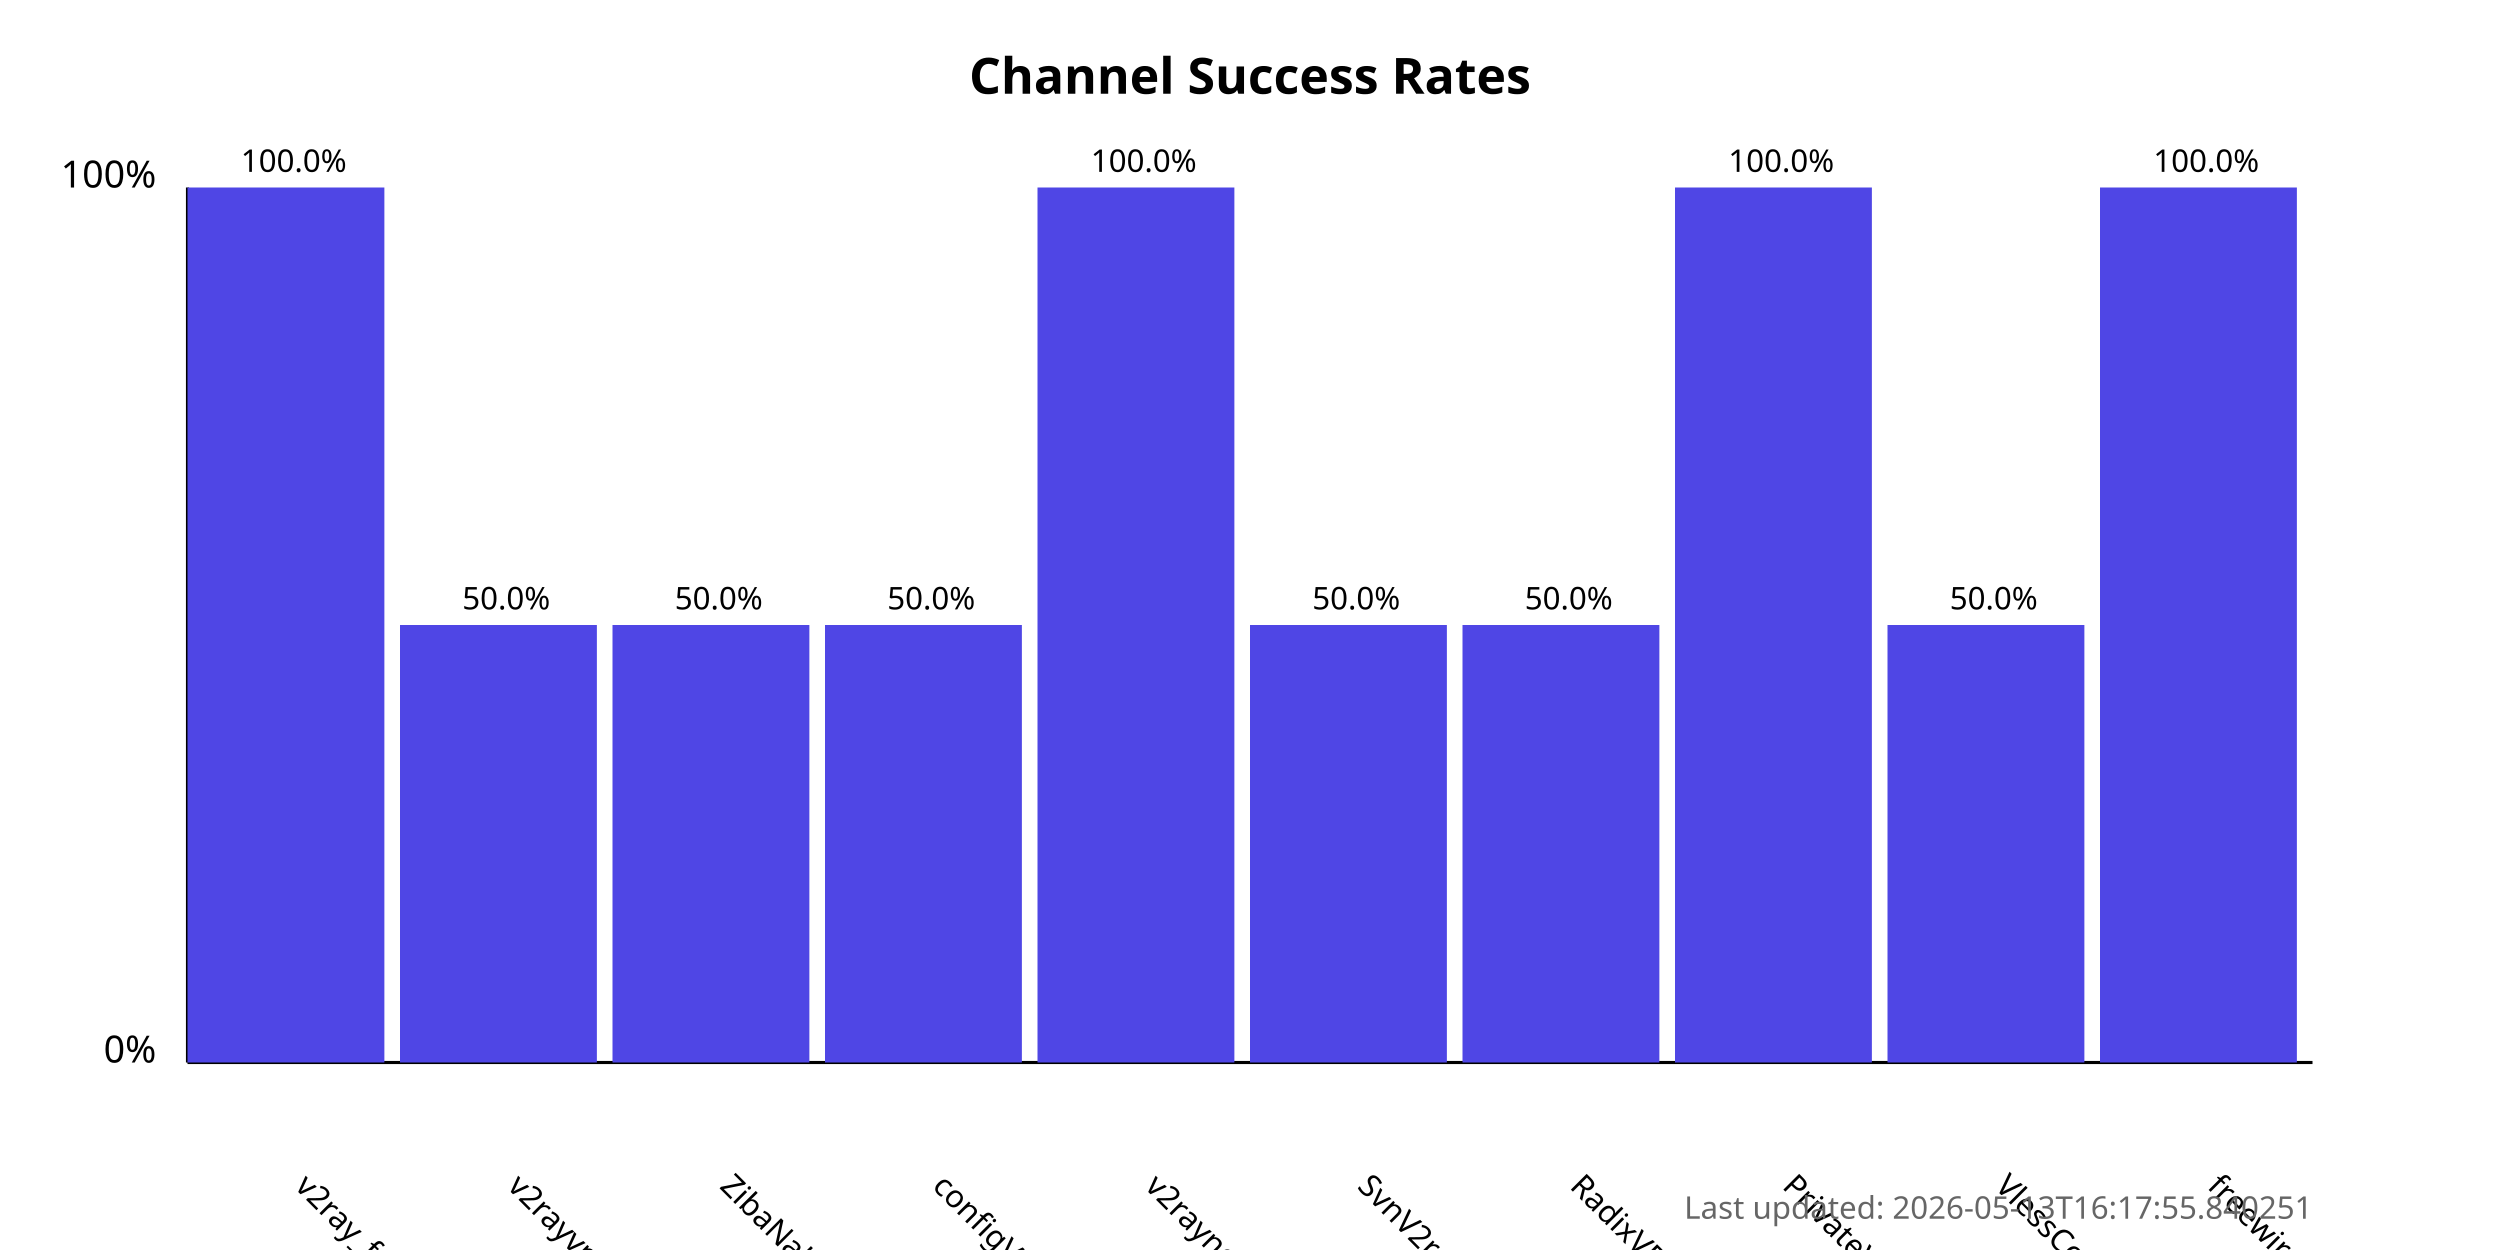
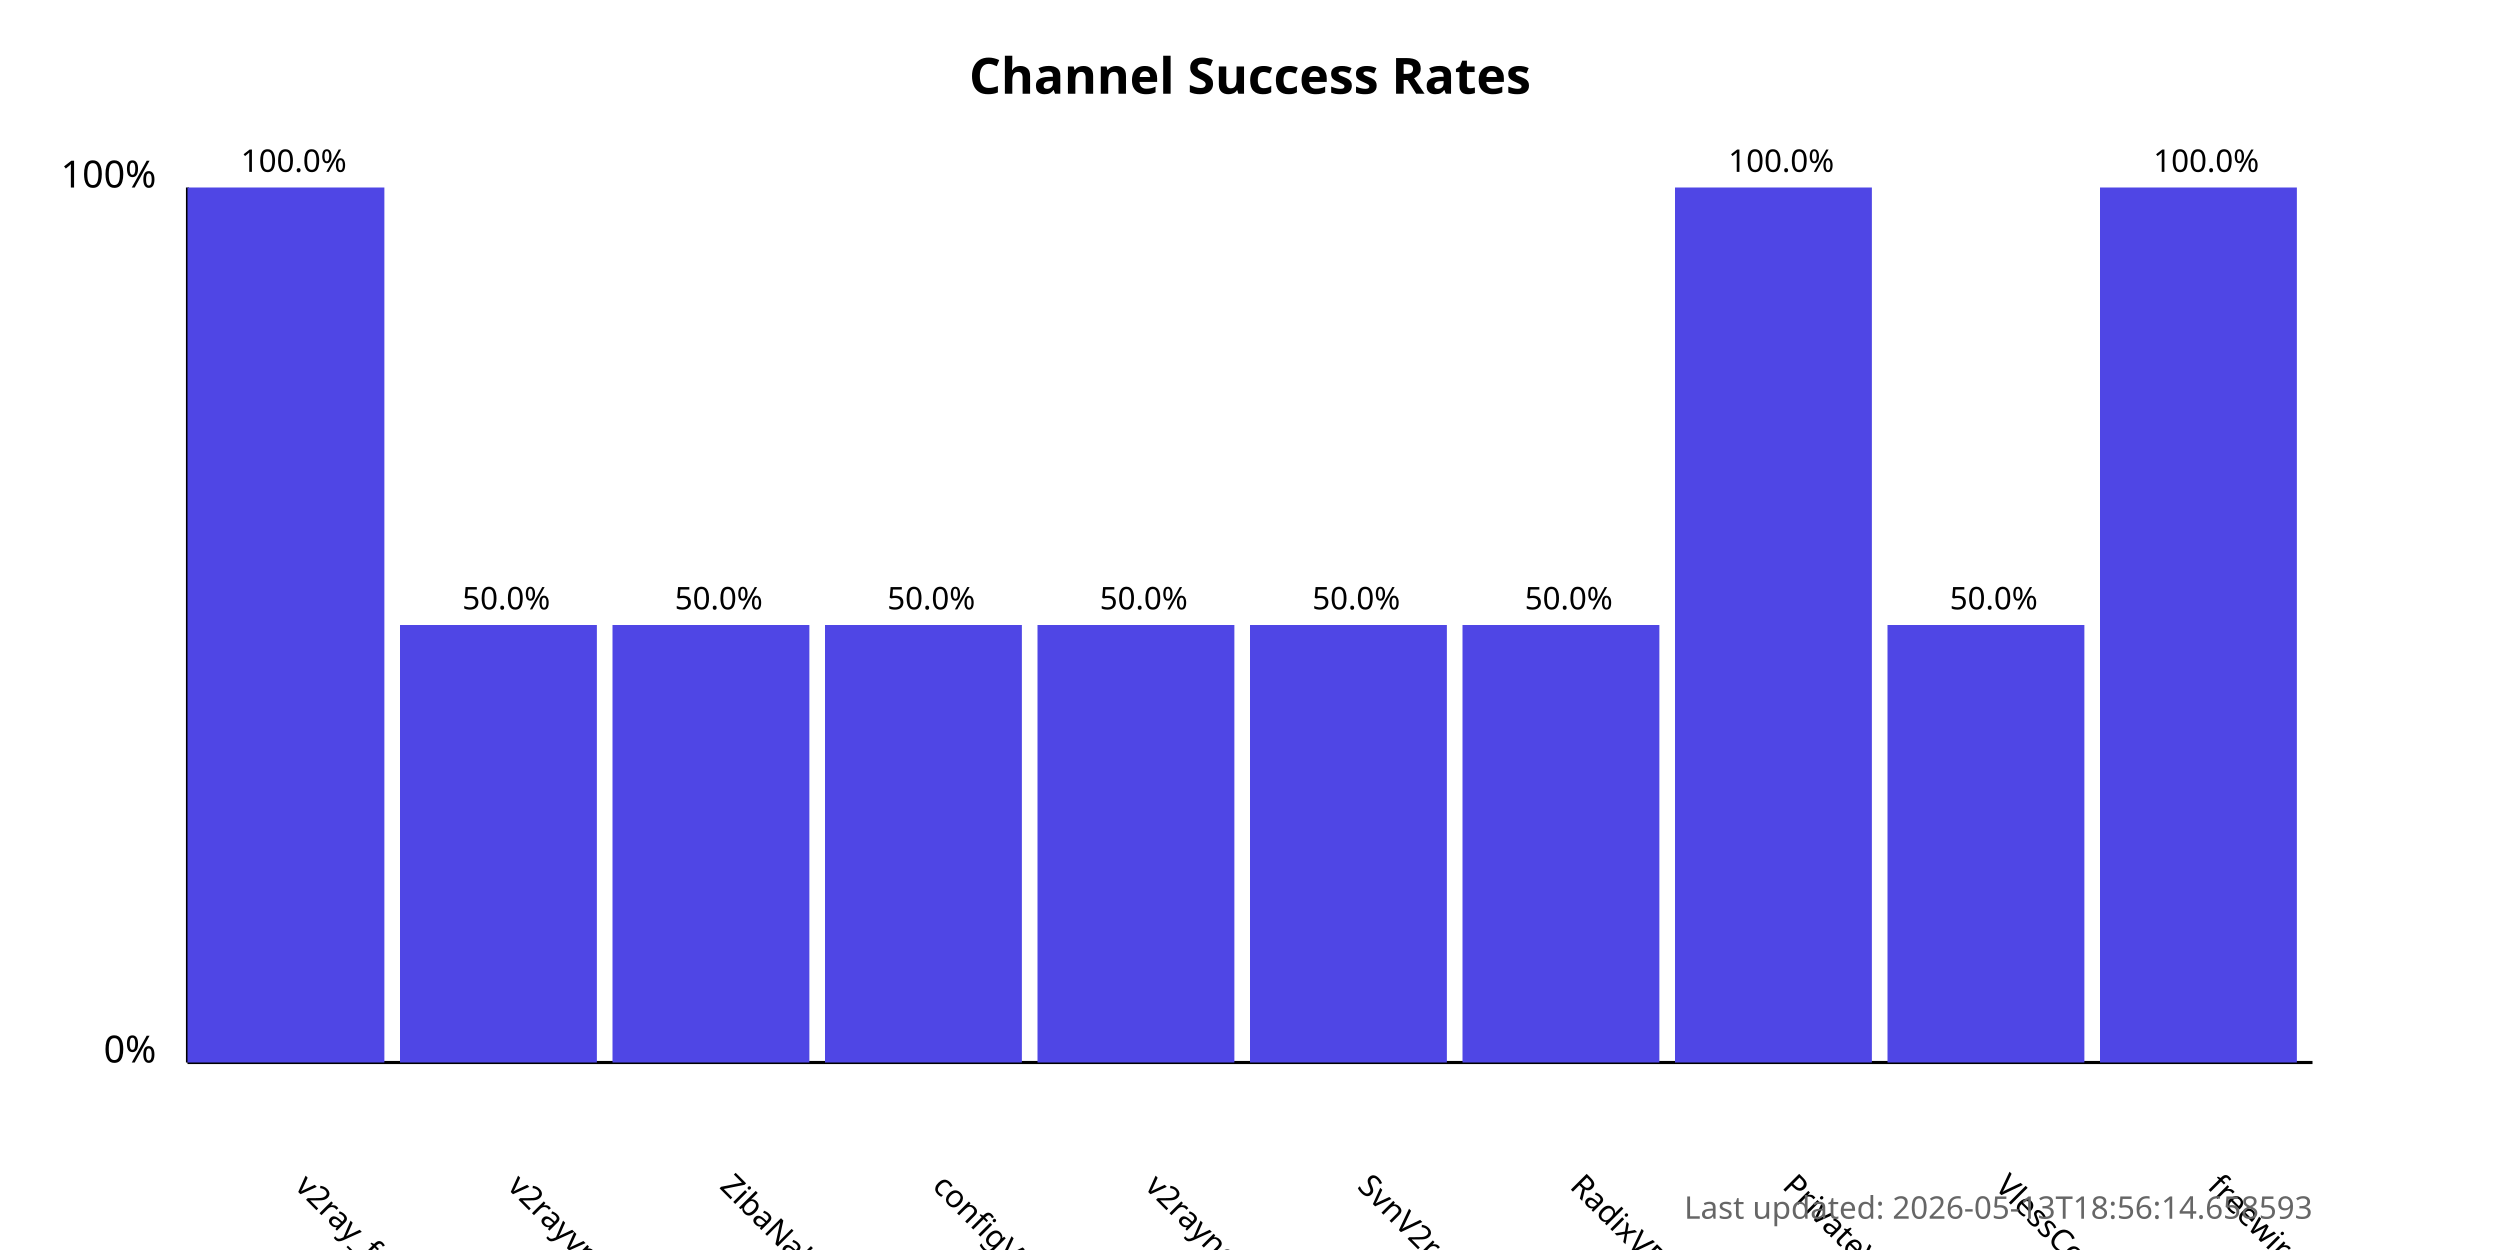
<svg xmlns="http://www.w3.org/2000/svg" width="800" height="400">
  <style>
            .chart-title { font: bold 16px sans-serif; }
            .axis-label { font: 12px sans-serif; }
            .tick-label { font: 10px sans-serif; }
            .bar { fill: #4f46e5; }
            .bar:hover { fill: #6366f1; }
            .timestamp { font: 10px sans-serif; fill: #666; }
        </style>
  <text x="400.0" y="30" text-anchor="middle" class="chart-title">
            Channel Success Rates
        </text>
  <line x1="60" y1="340" x2="60" y2="60" stroke="black" stroke-width="1" />
  <line x1="60" y1="340" x2="740" y2="340" stroke="black" stroke-width="1" />
  <text x="50" y="340" text-anchor="end" class="axis-label">0%</text>
  <text x="50" y="60" text-anchor="end" class="axis-label">100%</text>
  <g>
    <rect x="60" y="60.0" width="63.0" height="280.0" class="bar" />
    <text x="94.0" y="380" transform="rotate(45, 94.0, 380)" text-anchor="start" class="tick-label">
                v2ray_free_conf
            </text>
    <text x="94.0" y="55.0" text-anchor="middle" class="tick-label">
                100.0%
            </text>
  </g>
  <g>
    <rect x="128.0" y="200.0" width="63.0" height="140.0" class="bar" />
    <text x="162.0" y="380" transform="rotate(45, 162.0, 380)" text-anchor="start" class="tick-label">
                v2rayvpno
            </text>
    <text x="162.0" y="195.0" text-anchor="middle" class="tick-label">
                50.0%
            </text>
  </g>
  <g>
    <rect x="196.0" y="200.0" width="63.0" height="140.0" class="bar" />
    <text x="230.0" y="380" transform="rotate(45, 230.0, 380)" text-anchor="start" class="tick-label">
                ZibaNabz
            </text>
    <text x="230.0" y="195.0" text-anchor="middle" class="tick-label">
                50.0%
            </text>
  </g>
  <g>
    <rect x="264.0" y="200.0" width="63.0" height="140.0" class="bar" />
    <text x="298.0" y="380" transform="rotate(45, 298.0, 380)" text-anchor="start" class="tick-label">
                configV2rayForFree
            </text>
    <text x="298.0" y="195.0" text-anchor="middle" class="tick-label">
                50.0%
            </text>
  </g>
  <g>
-     <rect x="332.0" y="60.0" width="63.0" height="280.0" class="bar" />
+     <rect x="332.0" y="200.0" width="63.0" height="140.0" class="bar" />
    <text x="366.0" y="380" transform="rotate(45, 366.0, 380)" text-anchor="start" class="tick-label">
                v2rayngvpn
            </text>
-     <text x="366.0" y="55.0" text-anchor="middle" class="tick-label">
-                 100.0%
+     <text x="366.0" y="195.0" text-anchor="middle" class="tick-label">
+                 50.0%
            </text>
  </g>
  <g>
    <rect x="400.0" y="200.0" width="63.0" height="140.0" class="bar" />
    <text x="434.0" y="380" transform="rotate(45, 434.0, 380)" text-anchor="start" class="tick-label">
                SvnV2ray
            </text>
    <text x="434.0" y="195.0" text-anchor="middle" class="tick-label">
                50.0%
            </text>
  </g>
  <g>
    <rect x="468.0" y="200.0" width="63.0" height="140.0" class="bar" />
    <text x="502.0" y="380" transform="rotate(45, 502.0, 380)" text-anchor="start" class="tick-label">
                RadixVPN
            </text>
    <text x="502.0" y="195.0" text-anchor="middle" class="tick-label">
                50.0%
            </text>
  </g>
  <g>
    <rect x="536.0" y="60.0" width="63.0" height="280.0" class="bar" />
    <text x="570.0" y="380" transform="rotate(45, 570.0, 380)" text-anchor="start" class="tick-label">
                PrivateVPNs
            </text>
    <text x="570.0" y="55.0" text-anchor="middle" class="tick-label">
                100.0%
            </text>
  </g>
  <g>
    <rect x="604.0" y="200.0" width="63.0" height="140.0" class="bar" />
    <text x="638.0" y="380" transform="rotate(45, 638.0, 380)" text-anchor="start" class="tick-label">
                VlessConfig
            </text>
    <text x="638.0" y="195.0" text-anchor="middle" class="tick-label">
                50.0%
            </text>
  </g>
  <g>
    <rect x="672.0" y="60.0" width="63.0" height="280.0" class="bar" />
    <text x="706.0" y="380" transform="rotate(45, 706.0, 380)" text-anchor="start" class="tick-label">
                freewireguard
            </text>
    <text x="706.0" y="55.0" text-anchor="middle" class="tick-label">
                100.0%
            </text>
  </g>
  <text x="740" y="390" text-anchor="end" class="timestamp">
-             Last updated: 2026-05-13T16:17:55.840251
+             Last updated: 2026-05-13T18:56:14.658593
        </text>
</svg>
